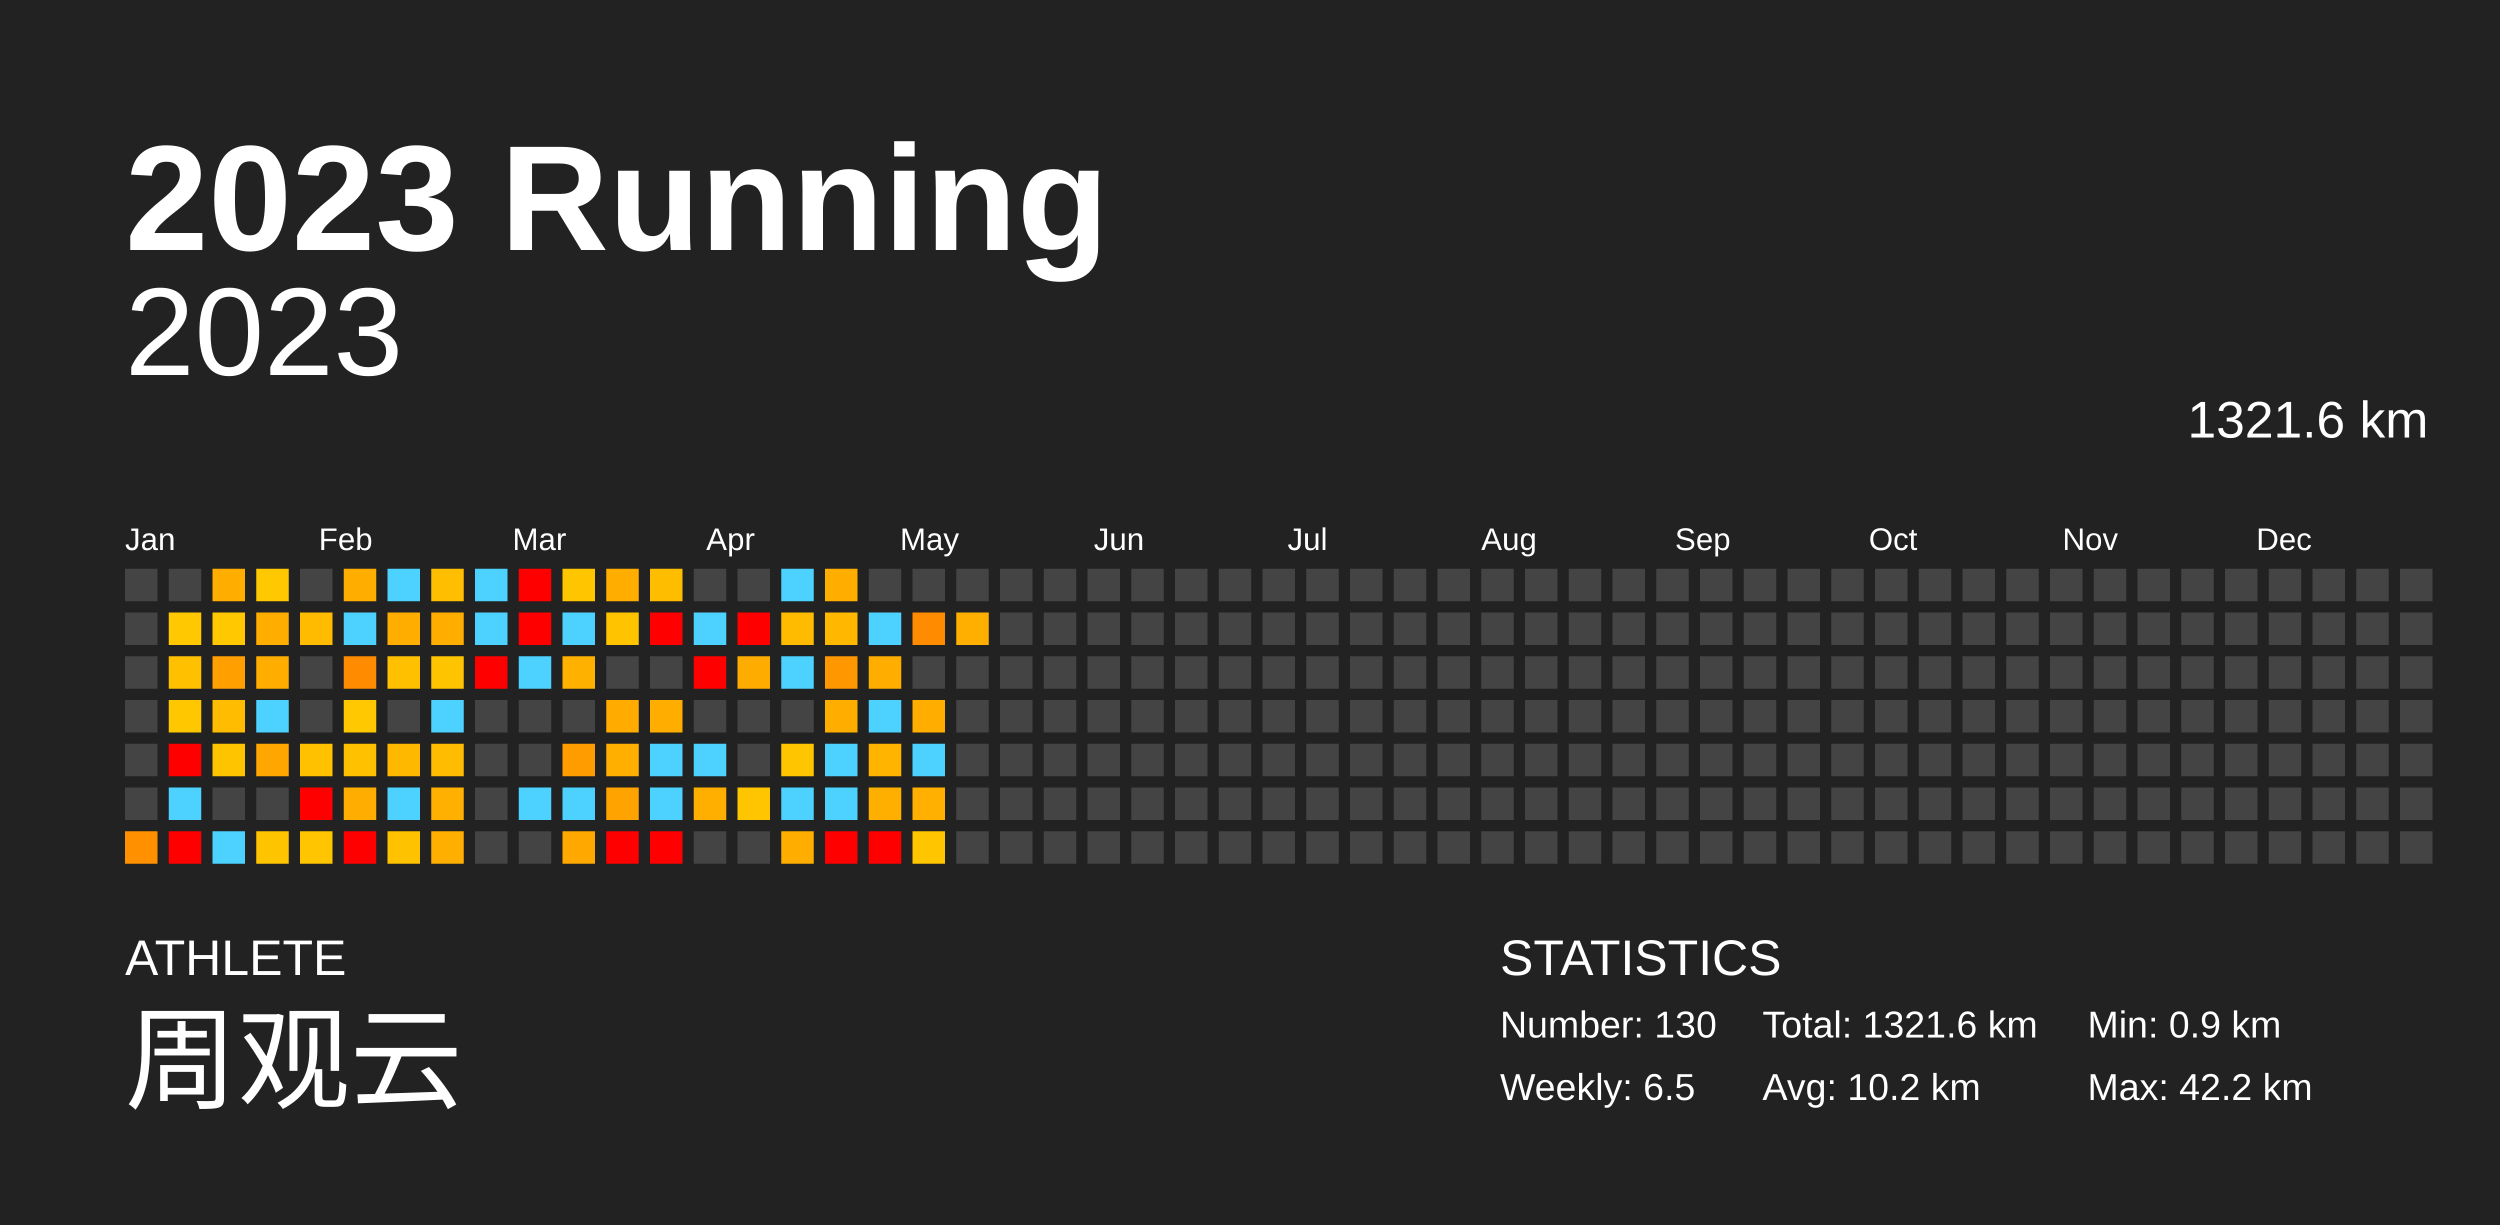
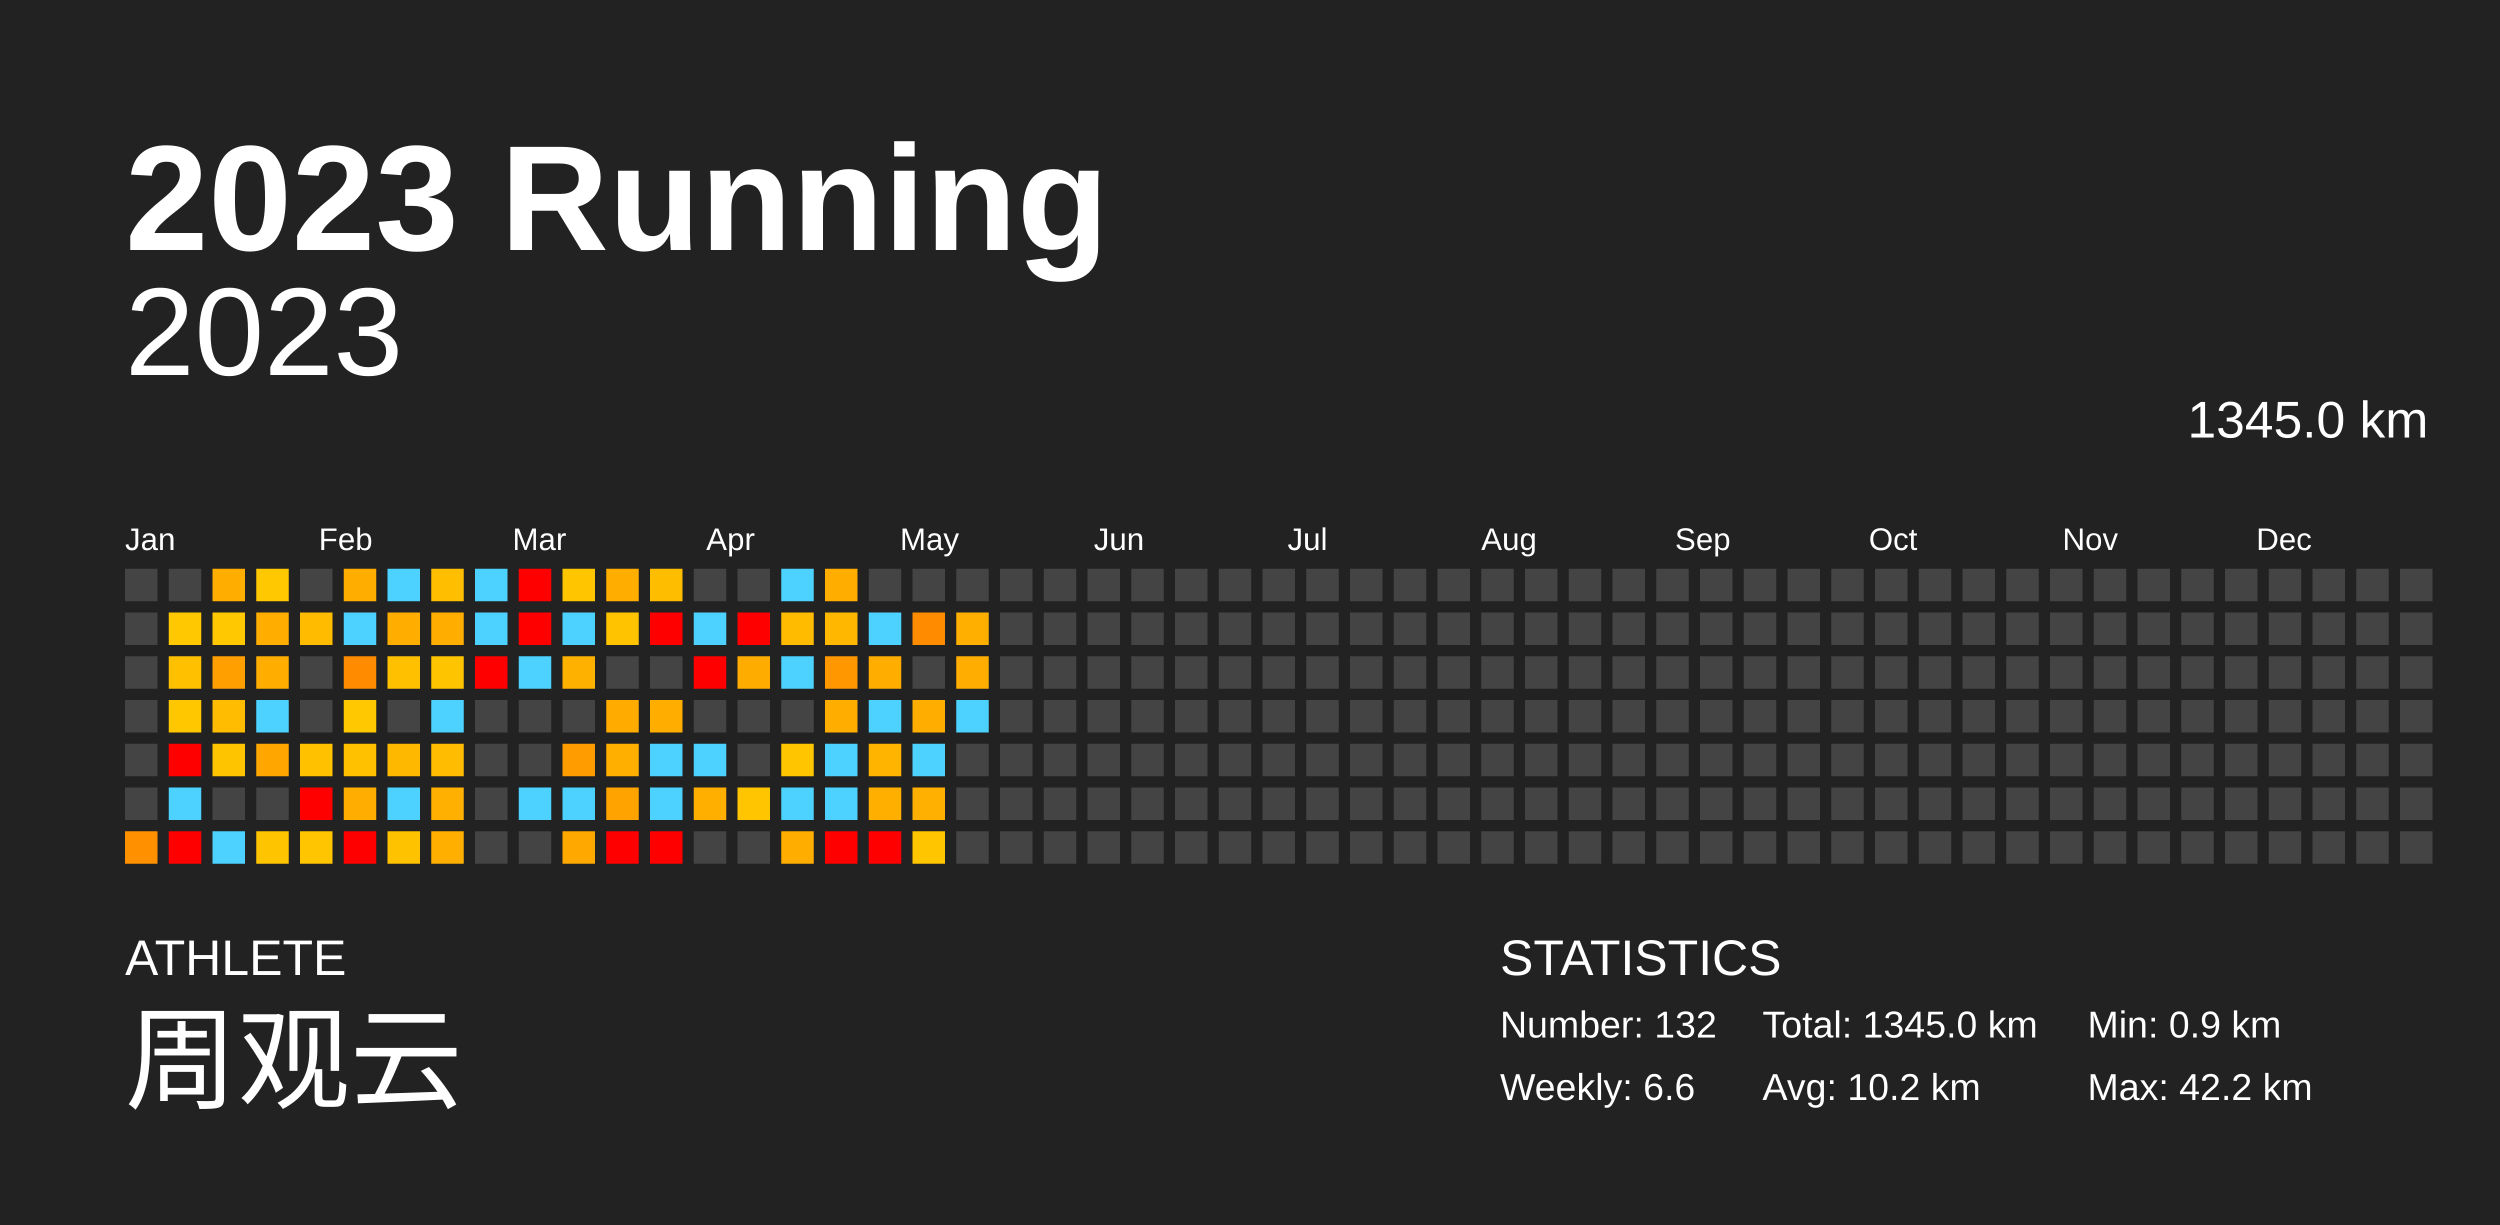
<svg xmlns="http://www.w3.org/2000/svg" baseProfile="full" height="98mm" version="1.1" viewBox="0,0,200,98" width="200mm">
  <defs />
  <rect fill="#222222" height="98" width="200" x="0" y="0" />
  <text fill="#FFFFFF" style="font-size:12px; font-family:Arial; font-weight:bold;" x="10" y="20">2023 Running</text>
  <text fill="#FFFFFF" style="font-size:4px; font-family:Arial" x="10" y="78">ATHLETE</text>
  <text fill="#FFFFFF" style="font-size:9px; font-family:Arial" x="10" y="88">周观云</text>
  <text fill="#FFFFFF" style="font-size:4px; font-family:Arial" x="120" y="78">STATISTICS</text>
-   <text fill="#FFFFFF" style="font-size:3px; font-family:Arial" x="120" y="83">Number: 130</text>
-   <text fill="#FFFFFF" style="font-size:3px; font-family:Arial" x="120" y="88">Weekly: 6.5</text>
-   <text fill="#FFFFFF" style="font-size:3px; font-family:Arial" x="141" y="83">Total: 1321.6 km</text>
+   <text fill="#FFFFFF" style="font-size:3px; font-family:Arial" x="120" y="83">Number: 132</text>
+   <text fill="#FFFFFF" style="font-size:3px; font-family:Arial" x="120" y="88">Weekly: 6.6</text>
+   <text fill="#FFFFFF" style="font-size:3px; font-family:Arial" x="141" y="83">Total: 1345.0 km</text>
  <text fill="#FFFFFF" style="font-size:3px; font-family:Arial" x="141" y="88">Avg: 10.2 km</text>
  <text fill="#FFFFFF" style="font-size:3px; font-family:Arial" x="167" y="83">Min: 0.9 km</text>
  <text fill="#FFFFFF" style="font-size:3px; font-family:Arial" x="167" y="88">Max: 42.2 km</text>
  <text alignment-baseline="hanging" fill="#FFFFFF" style="font-size:10.0px; font-family:Arial;" x="10" y="30">2023</text>
-   <text alignment-baseline="hanging" fill="#FFFFFF" style="font-size:4.125px; font-family:Arial;" x="175" y="35">1321.6 km</text>
+   <text alignment-baseline="hanging" fill="#FFFFFF" style="font-size:4.125px; font-family:Arial;" x="175" y="35">1345.0 km</text>
  <text fill="#FFFFFF" style="font-size:2.5px; font-family:Arial" x="10.0" y="44">Jan</text>
  <text fill="#FFFFFF" style="font-size:2.5px; font-family:Arial" x="25.5" y="44">Feb</text>
  <text fill="#FFFFFF" style="font-size:2.5px; font-family:Arial" x="41.0" y="44">Mar</text>
  <text fill="#FFFFFF" style="font-size:2.5px; font-family:Arial" x="56.5" y="44">Apr</text>
  <text fill="#FFFFFF" style="font-size:2.5px; font-family:Arial" x="72.0" y="44">May</text>
  <text fill="#FFFFFF" style="font-size:2.5px; font-family:Arial" x="87.5" y="44">Jun</text>
  <text fill="#FFFFFF" style="font-size:2.5px; font-family:Arial" x="103.0" y="44">Jul</text>
  <text fill="#FFFFFF" style="font-size:2.5px; font-family:Arial" x="118.5" y="44">Aug</text>
  <text fill="#FFFFFF" style="font-size:2.5px; font-family:Arial" x="134.0" y="44">Sep</text>
  <text fill="#FFFFFF" style="font-size:2.5px; font-family:Arial" x="149.5" y="44">Oct</text>
  <text fill="#FFFFFF" style="font-size:2.5px; font-family:Arial" x="165.0" y="44">Nov</text>
  <text fill="#FFFFFF" style="font-size:2.5px; font-family:Arial" x="180.5" y="44">Dec</text>
  <rect fill="#444444" height="2.6" width="2.6" x="10.0" y="45.5" />
  <rect fill="#444444" height="2.6" width="2.6" x="10.0" y="49.0" />
  <rect fill="#444444" height="2.6" width="2.6" x="10.0" y="52.5" />
  <rect fill="#444444" height="2.6" width="2.6" x="10.0" y="56.0" />
  <rect fill="#444444" height="2.6" width="2.6" x="10.0" y="59.5" />
  <rect fill="#444444" height="2.6" width="2.6" x="10.0" y="63.0" />
  <rect fill="#ff9100" height="2.6" width="2.6" x="10.0" y="66.5" />
  <rect fill="#444444" height="2.6" width="2.6" x="13.5" y="45.5" />
  <rect fill="#ffc800" height="2.6" width="2.6" x="13.5" y="49.0" />
  <rect fill="#ffc000" height="2.6" width="2.6" x="13.5" y="52.5" />
  <rect fill="#ffc700" height="2.6" width="2.6" x="13.5" y="56.0" />
  <rect fill="red" height="2.6" width="2.6" x="13.5" y="59.5" />
  <rect fill="#4dd2ff" height="2.6" width="2.6" x="13.5" y="63.0" />
  <rect fill="red" height="2.6" width="2.6" x="13.5" y="66.5" />
  <rect fill="#ffae00" height="2.6" width="2.6" x="17.0" y="45.5" />
  <rect fill="#ffc800" height="2.6" width="2.6" x="17.0" y="49.0" />
  <rect fill="#ff9f00" height="2.6" width="2.6" x="17.0" y="52.5" />
  <rect fill="#ffbc00" height="2.6" width="2.6" x="17.0" y="56.0" />
  <rect fill="#ffc400" height="2.6" width="2.6" x="17.0" y="59.5" />
  <rect fill="#444444" height="2.6" width="2.6" x="17.0" y="63.0" />
  <rect fill="#4dd2ff" height="2.6" width="2.6" x="17.0" y="66.5" />
  <rect fill="#ffc800" height="2.6" width="2.6" x="20.5" y="45.5" />
  <rect fill="#ffae00" height="2.6" width="2.6" x="20.5" y="49.0" />
  <rect fill="#ffae00" height="2.6" width="2.6" x="20.5" y="52.5" />
  <rect fill="#4dd2ff" height="2.6" width="2.6" x="20.5" y="56.0" />
  <rect fill="#ffa600" height="2.6" width="2.6" x="20.5" y="59.5" />
  <rect fill="#444444" height="2.6" width="2.6" x="20.5" y="63.0" />
  <rect fill="#ffc400" height="2.6" width="2.6" x="20.5" y="66.5" />
  <rect fill="#444444" height="2.6" width="2.6" x="24.0" y="45.5" />
  <rect fill="#ffbb00" height="2.6" width="2.6" x="24.0" y="49.0" />
  <rect fill="#444444" height="2.6" width="2.6" x="24.0" y="52.5" />
  <rect fill="#444444" height="2.6" width="2.6" x="24.0" y="56.0" />
  <rect fill="#ffc100" height="2.6" width="2.6" x="24.0" y="59.5" />
  <rect fill="red" height="2.6" width="2.6" x="24.0" y="63.0" />
  <rect fill="#ffc500" height="2.6" width="2.6" x="24.0" y="66.5" />
  <rect fill="#ffae00" height="2.6" width="2.6" x="27.5" y="45.5" />
  <rect fill="#4dd2ff" height="2.6" width="2.6" x="27.5" y="49.0" />
  <rect fill="#ff8c00" height="2.6" width="2.6" x="27.5" y="52.5" />
  <rect fill="#ffc800" height="2.6" width="2.6" x="27.5" y="56.0" />
  <rect fill="#ffc100" height="2.6" width="2.6" x="27.5" y="59.5" />
  <rect fill="#ffad00" height="2.6" width="2.6" x="27.5" y="63.0" />
  <rect fill="red" height="2.6" width="2.6" x="27.5" y="66.5" />
  <rect fill="#4dd2ff" height="2.6" width="2.6" x="31.0" y="45.5" />
  <rect fill="#ffae00" height="2.6" width="2.6" x="31.0" y="49.0" />
  <rect fill="#ffc000" height="2.6" width="2.6" x="31.0" y="52.5" />
  <rect fill="#444444" height="2.6" width="2.6" x="31.0" y="56.0" />
  <rect fill="#ffb800" height="2.6" width="2.6" x="31.0" y="59.5" />
  <rect fill="#4dd2ff" height="2.6" width="2.6" x="31.0" y="63.0" />
  <rect fill="#ffc200" height="2.6" width="2.6" x="31.0" y="66.5" />
  <rect fill="#ffbe00" height="2.6" width="2.6" x="34.5" y="45.5" />
  <rect fill="#ffae00" height="2.6" width="2.6" x="34.5" y="49.0" />
  <rect fill="#ffc400" height="2.6" width="2.6" x="34.5" y="52.5" />
  <rect fill="#4dd2ff" height="2.6" width="2.6" x="34.5" y="56.0" />
  <rect fill="#ffbc00" height="2.6" width="2.6" x="34.5" y="59.5" />
  <rect fill="#ffb000" height="2.6" width="2.6" x="34.5" y="63.0" />
  <rect fill="#ffaf00" height="2.6" width="2.6" x="34.5" y="66.5" />
  <rect fill="#4dd2ff" height="2.6" width="2.6" x="38.0" y="45.5" />
  <rect fill="#4dd2ff" height="2.6" width="2.6" x="38.0" y="49.0" />
  <rect fill="red" height="2.6" width="2.6" x="38.0" y="52.5" />
  <rect fill="#444444" height="2.6" width="2.6" x="38.0" y="56.0" />
  <rect fill="#444444" height="2.6" width="2.6" x="38.0" y="59.5" />
  <rect fill="#444444" height="2.6" width="2.6" x="38.0" y="63.0" />
  <rect fill="#444444" height="2.6" width="2.6" x="38.0" y="66.5" />
  <rect fill="red" height="2.6" width="2.6" x="41.5" y="45.5" />
  <rect fill="red" height="2.6" width="2.6" x="41.5" y="49.0" />
  <rect fill="#4dd2ff" height="2.6" width="2.6" x="41.5" y="52.5" />
  <rect fill="#444444" height="2.6" width="2.6" x="41.5" y="56.0" />
  <rect fill="#444444" height="2.6" width="2.6" x="41.5" y="59.5" />
  <rect fill="#4dd2ff" height="2.6" width="2.6" x="41.5" y="63.0" />
  <rect fill="#444444" height="2.6" width="2.6" x="41.5" y="66.5" />
  <rect fill="#ffc600" height="2.6" width="2.6" x="45.0" y="45.5" />
  <rect fill="#4dd2ff" height="2.6" width="2.6" x="45.0" y="49.0" />
  <rect fill="#ffb100" height="2.6" width="2.6" x="45.0" y="52.5" />
  <rect fill="#444444" height="2.6" width="2.6" x="45.0" y="56.0" />
  <rect fill="#ff9d00" height="2.6" width="2.6" x="45.0" y="59.5" />
  <rect fill="#4dd2ff" height="2.6" width="2.6" x="45.0" y="63.0" />
  <rect fill="#ffa800" height="2.6" width="2.6" x="45.0" y="66.5" />
  <rect fill="#ffae00" height="2.6" width="2.6" x="48.5" y="45.5" />
  <rect fill="#ffc300" height="2.6" width="2.6" x="48.5" y="49.0" />
  <rect fill="#444444" height="2.6" width="2.6" x="48.5" y="52.5" />
  <rect fill="#ffab00" height="2.6" width="2.6" x="48.5" y="56.0" />
  <rect fill="#ffaf00" height="2.6" width="2.6" x="48.5" y="59.5" />
  <rect fill="#ffa300" height="2.6" width="2.6" x="48.5" y="63.0" />
  <rect fill="red" height="2.6" width="2.6" x="48.5" y="66.5" />
  <rect fill="#ffbd00" height="2.6" width="2.6" x="52.0" y="45.5" />
  <rect fill="red" height="2.6" width="2.6" x="52.0" y="49.0" />
  <rect fill="#444444" height="2.6" width="2.6" x="52.0" y="52.5" />
  <rect fill="#ffae00" height="2.6" width="2.6" x="52.0" y="56.0" />
  <rect fill="#4dd2ff" height="2.6" width="2.6" x="52.0" y="59.5" />
  <rect fill="#4dd2ff" height="2.6" width="2.6" x="52.0" y="63.0" />
  <rect fill="red" height="2.6" width="2.6" x="52.0" y="66.5" />
  <rect fill="#444444" height="2.6" width="2.6" x="55.5" y="45.5" />
  <rect fill="#4dd2ff" height="2.6" width="2.6" x="55.5" y="49.0" />
  <rect fill="red" height="2.6" width="2.6" x="55.5" y="52.5" />
  <rect fill="#444444" height="2.6" width="2.6" x="55.5" y="56.0" />
  <rect fill="#4dd2ff" height="2.6" width="2.6" x="55.5" y="59.5" />
  <rect fill="#ffaf00" height="2.6" width="2.6" x="55.5" y="63.0" />
  <rect fill="#444444" height="2.6" width="2.6" x="55.5" y="66.5" />
  <rect fill="#444444" height="2.6" width="2.6" x="59.0" y="45.5" />
  <rect fill="red" height="2.6" width="2.6" x="59.0" y="49.0" />
  <rect fill="#ffac00" height="2.6" width="2.6" x="59.0" y="52.5" />
  <rect fill="#444444" height="2.6" width="2.6" x="59.0" y="56.0" />
  <rect fill="#444444" height="2.6" width="2.6" x="59.0" y="59.5" />
  <rect fill="#ffc500" height="2.6" width="2.6" x="59.0" y="63.0" />
  <rect fill="#444444" height="2.6" width="2.6" x="59.0" y="66.5" />
  <rect fill="#4dd2ff" height="2.6" width="2.6" x="62.5" y="45.5" />
  <rect fill="#ffbb00" height="2.6" width="2.6" x="62.5" y="49.0" />
  <rect fill="#4dd2ff" height="2.6" width="2.6" x="62.5" y="52.5" />
  <rect fill="#444444" height="2.6" width="2.6" x="62.5" y="56.0" />
  <rect fill="#ffc600" height="2.6" width="2.6" x="62.5" y="59.5" />
  <rect fill="#4dd2ff" height="2.6" width="2.6" x="62.5" y="63.0" />
  <rect fill="#ffae00" height="2.6" width="2.6" x="62.5" y="66.5" />
  <rect fill="#ffae00" height="2.6" width="2.6" x="66.0" y="45.5" />
  <rect fill="#ffb700" height="2.6" width="2.6" x="66.0" y="49.0" />
  <rect fill="#ff9700" height="2.6" width="2.6" x="66.0" y="52.5" />
  <rect fill="#ffae00" height="2.6" width="2.6" x="66.0" y="56.0" />
  <rect fill="#4dd2ff" height="2.6" width="2.6" x="66.0" y="59.5" />
  <rect fill="#4dd2ff" height="2.6" width="2.6" x="66.0" y="63.0" />
  <rect fill="red" height="2.6" width="2.6" x="66.0" y="66.5" />
  <rect fill="#444444" height="2.6" width="2.6" x="69.5" y="45.5" />
  <rect fill="#4dd2ff" height="2.6" width="2.6" x="69.5" y="49.0" />
  <rect fill="#ffae00" height="2.6" width="2.6" x="69.5" y="52.5" />
  <rect fill="#4dd2ff" height="2.6" width="2.6" x="69.5" y="56.0" />
  <rect fill="#ffb400" height="2.6" width="2.6" x="69.5" y="59.5" />
  <rect fill="#ffaf00" height="2.6" width="2.6" x="69.5" y="63.0" />
  <rect fill="red" height="2.6" width="2.6" x="69.5" y="66.5" />
  <rect fill="#444444" height="2.6" width="2.6" x="73.0" y="45.5" />
  <rect fill="#ff8b00" height="2.6" width="2.6" x="73.0" y="49.0" />
  <rect fill="#444444" height="2.6" width="2.6" x="73.0" y="52.5" />
  <rect fill="#ffae00" height="2.6" width="2.6" x="73.0" y="56.0" />
  <rect fill="#4dd2ff" height="2.6" width="2.6" x="73.0" y="59.5" />
  <rect fill="#ffb000" height="2.6" width="2.6" x="73.0" y="63.0" />
  <rect fill="#ffc600" height="2.6" width="2.6" x="73.0" y="66.5" />
  <rect fill="#444444" height="2.6" width="2.6" x="76.5" y="45.5" />
  <rect fill="#ffaf00" height="2.6" width="2.6" x="76.5" y="49.0" />
-   <rect fill="#444444" height="2.6" width="2.6" x="76.5" y="52.5" />
-   <rect fill="#444444" height="2.6" width="2.6" x="76.5" y="56.0" />
+   <rect fill="#ffad00" height="2.6" width="2.6" x="76.5" y="52.5" />
+   <rect fill="#4dd2ff" height="2.6" width="2.6" x="76.5" y="56.0" />
  <rect fill="#444444" height="2.6" width="2.6" x="76.5" y="59.5" />
  <rect fill="#444444" height="2.6" width="2.6" x="76.5" y="63.0" />
  <rect fill="#444444" height="2.6" width="2.6" x="76.5" y="66.5" />
  <rect fill="#444444" height="2.6" width="2.6" x="80.0" y="45.5" />
  <rect fill="#444444" height="2.6" width="2.6" x="80.0" y="49.0" />
  <rect fill="#444444" height="2.6" width="2.6" x="80.0" y="52.5" />
  <rect fill="#444444" height="2.6" width="2.6" x="80.0" y="56.0" />
  <rect fill="#444444" height="2.6" width="2.6" x="80.0" y="59.5" />
  <rect fill="#444444" height="2.6" width="2.6" x="80.0" y="63.0" />
  <rect fill="#444444" height="2.6" width="2.6" x="80.0" y="66.5" />
  <rect fill="#444444" height="2.6" width="2.6" x="83.5" y="45.5" />
  <rect fill="#444444" height="2.6" width="2.6" x="83.5" y="49.0" />
  <rect fill="#444444" height="2.6" width="2.6" x="83.5" y="52.5" />
  <rect fill="#444444" height="2.6" width="2.6" x="83.5" y="56.0" />
  <rect fill="#444444" height="2.6" width="2.6" x="83.5" y="59.5" />
  <rect fill="#444444" height="2.6" width="2.6" x="83.5" y="63.0" />
  <rect fill="#444444" height="2.6" width="2.6" x="83.5" y="66.5" />
  <rect fill="#444444" height="2.6" width="2.6" x="87.0" y="45.5" />
  <rect fill="#444444" height="2.6" width="2.6" x="87.0" y="49.0" />
  <rect fill="#444444" height="2.6" width="2.6" x="87.0" y="52.5" />
  <rect fill="#444444" height="2.6" width="2.6" x="87.0" y="56.0" />
  <rect fill="#444444" height="2.6" width="2.6" x="87.0" y="59.5" />
  <rect fill="#444444" height="2.6" width="2.6" x="87.0" y="63.0" />
  <rect fill="#444444" height="2.6" width="2.6" x="87.0" y="66.5" />
  <rect fill="#444444" height="2.6" width="2.6" x="90.5" y="45.5" />
  <rect fill="#444444" height="2.6" width="2.6" x="90.5" y="49.0" />
  <rect fill="#444444" height="2.6" width="2.6" x="90.5" y="52.5" />
  <rect fill="#444444" height="2.6" width="2.6" x="90.5" y="56.0" />
  <rect fill="#444444" height="2.6" width="2.6" x="90.5" y="59.5" />
  <rect fill="#444444" height="2.6" width="2.6" x="90.5" y="63.0" />
  <rect fill="#444444" height="2.6" width="2.6" x="90.5" y="66.5" />
  <rect fill="#444444" height="2.6" width="2.6" x="94.0" y="45.5" />
  <rect fill="#444444" height="2.6" width="2.6" x="94.0" y="49.0" />
  <rect fill="#444444" height="2.6" width="2.6" x="94.0" y="52.5" />
  <rect fill="#444444" height="2.6" width="2.6" x="94.0" y="56.0" />
  <rect fill="#444444" height="2.6" width="2.6" x="94.0" y="59.5" />
  <rect fill="#444444" height="2.6" width="2.6" x="94.0" y="63.0" />
  <rect fill="#444444" height="2.6" width="2.6" x="94.0" y="66.5" />
  <rect fill="#444444" height="2.6" width="2.6" x="97.5" y="45.5" />
  <rect fill="#444444" height="2.6" width="2.6" x="97.5" y="49.0" />
  <rect fill="#444444" height="2.6" width="2.6" x="97.5" y="52.5" />
  <rect fill="#444444" height="2.6" width="2.6" x="97.5" y="56.0" />
  <rect fill="#444444" height="2.6" width="2.6" x="97.5" y="59.5" />
  <rect fill="#444444" height="2.6" width="2.6" x="97.5" y="63.0" />
  <rect fill="#444444" height="2.6" width="2.6" x="97.5" y="66.5" />
  <rect fill="#444444" height="2.6" width="2.6" x="101.0" y="45.5" />
  <rect fill="#444444" height="2.6" width="2.6" x="101.0" y="49.0" />
  <rect fill="#444444" height="2.6" width="2.6" x="101.0" y="52.5" />
  <rect fill="#444444" height="2.6" width="2.6" x="101.0" y="56.0" />
  <rect fill="#444444" height="2.6" width="2.6" x="101.0" y="59.5" />
  <rect fill="#444444" height="2.6" width="2.6" x="101.0" y="63.0" />
  <rect fill="#444444" height="2.6" width="2.6" x="101.0" y="66.5" />
  <rect fill="#444444" height="2.6" width="2.6" x="104.5" y="45.5" />
  <rect fill="#444444" height="2.6" width="2.6" x="104.5" y="49.0" />
  <rect fill="#444444" height="2.6" width="2.6" x="104.5" y="52.5" />
  <rect fill="#444444" height="2.6" width="2.6" x="104.5" y="56.0" />
  <rect fill="#444444" height="2.6" width="2.6" x="104.5" y="59.5" />
  <rect fill="#444444" height="2.6" width="2.6" x="104.5" y="63.0" />
  <rect fill="#444444" height="2.6" width="2.6" x="104.5" y="66.5" />
  <rect fill="#444444" height="2.6" width="2.6" x="108.0" y="45.5" />
  <rect fill="#444444" height="2.6" width="2.6" x="108.0" y="49.0" />
  <rect fill="#444444" height="2.6" width="2.6" x="108.0" y="52.5" />
  <rect fill="#444444" height="2.6" width="2.6" x="108.0" y="56.0" />
  <rect fill="#444444" height="2.6" width="2.6" x="108.0" y="59.5" />
  <rect fill="#444444" height="2.6" width="2.6" x="108.0" y="63.0" />
  <rect fill="#444444" height="2.6" width="2.6" x="108.0" y="66.5" />
  <rect fill="#444444" height="2.6" width="2.6" x="111.5" y="45.5" />
  <rect fill="#444444" height="2.6" width="2.6" x="111.5" y="49.0" />
  <rect fill="#444444" height="2.6" width="2.6" x="111.5" y="52.5" />
  <rect fill="#444444" height="2.6" width="2.6" x="111.5" y="56.0" />
  <rect fill="#444444" height="2.6" width="2.6" x="111.5" y="59.5" />
  <rect fill="#444444" height="2.6" width="2.6" x="111.5" y="63.0" />
  <rect fill="#444444" height="2.6" width="2.6" x="111.5" y="66.5" />
  <rect fill="#444444" height="2.6" width="2.6" x="115.0" y="45.5" />
  <rect fill="#444444" height="2.6" width="2.6" x="115.0" y="49.0" />
  <rect fill="#444444" height="2.6" width="2.6" x="115.0" y="52.5" />
  <rect fill="#444444" height="2.6" width="2.6" x="115.0" y="56.0" />
  <rect fill="#444444" height="2.6" width="2.6" x="115.0" y="59.5" />
  <rect fill="#444444" height="2.6" width="2.6" x="115.0" y="63.0" />
  <rect fill="#444444" height="2.6" width="2.6" x="115.0" y="66.5" />
  <rect fill="#444444" height="2.6" width="2.6" x="118.5" y="45.5" />
  <rect fill="#444444" height="2.6" width="2.6" x="118.5" y="49.0" />
  <rect fill="#444444" height="2.6" width="2.6" x="118.5" y="52.5" />
  <rect fill="#444444" height="2.6" width="2.6" x="118.5" y="56.0" />
  <rect fill="#444444" height="2.6" width="2.6" x="118.5" y="59.5" />
  <rect fill="#444444" height="2.6" width="2.6" x="118.5" y="63.0" />
  <rect fill="#444444" height="2.6" width="2.6" x="118.5" y="66.5" />
  <rect fill="#444444" height="2.6" width="2.6" x="122.0" y="45.5" />
  <rect fill="#444444" height="2.6" width="2.6" x="122.0" y="49.0" />
  <rect fill="#444444" height="2.6" width="2.6" x="122.0" y="52.5" />
  <rect fill="#444444" height="2.6" width="2.6" x="122.0" y="56.0" />
  <rect fill="#444444" height="2.6" width="2.6" x="122.0" y="59.5" />
  <rect fill="#444444" height="2.6" width="2.6" x="122.0" y="63.0" />
  <rect fill="#444444" height="2.6" width="2.6" x="122.0" y="66.5" />
  <rect fill="#444444" height="2.6" width="2.6" x="125.5" y="45.5" />
  <rect fill="#444444" height="2.6" width="2.6" x="125.5" y="49.0" />
  <rect fill="#444444" height="2.6" width="2.6" x="125.5" y="52.5" />
  <rect fill="#444444" height="2.6" width="2.6" x="125.5" y="56.0" />
  <rect fill="#444444" height="2.6" width="2.6" x="125.5" y="59.5" />
  <rect fill="#444444" height="2.6" width="2.6" x="125.5" y="63.0" />
  <rect fill="#444444" height="2.6" width="2.6" x="125.5" y="66.5" />
  <rect fill="#444444" height="2.6" width="2.6" x="129.0" y="45.5" />
  <rect fill="#444444" height="2.6" width="2.6" x="129.0" y="49.0" />
  <rect fill="#444444" height="2.6" width="2.6" x="129.0" y="52.5" />
  <rect fill="#444444" height="2.6" width="2.6" x="129.0" y="56.0" />
  <rect fill="#444444" height="2.6" width="2.6" x="129.0" y="59.5" />
  <rect fill="#444444" height="2.6" width="2.6" x="129.0" y="63.0" />
  <rect fill="#444444" height="2.6" width="2.6" x="129.0" y="66.5" />
  <rect fill="#444444" height="2.6" width="2.6" x="132.5" y="45.5" />
  <rect fill="#444444" height="2.6" width="2.6" x="132.5" y="49.0" />
  <rect fill="#444444" height="2.6" width="2.6" x="132.5" y="52.5" />
  <rect fill="#444444" height="2.6" width="2.6" x="132.5" y="56.0" />
  <rect fill="#444444" height="2.6" width="2.6" x="132.5" y="59.5" />
  <rect fill="#444444" height="2.6" width="2.6" x="132.5" y="63.0" />
  <rect fill="#444444" height="2.6" width="2.6" x="132.5" y="66.5" />
  <rect fill="#444444" height="2.6" width="2.6" x="136.0" y="45.5" />
  <rect fill="#444444" height="2.6" width="2.6" x="136.0" y="49.0" />
  <rect fill="#444444" height="2.6" width="2.6" x="136.0" y="52.5" />
  <rect fill="#444444" height="2.6" width="2.6" x="136.0" y="56.0" />
  <rect fill="#444444" height="2.6" width="2.6" x="136.0" y="59.5" />
  <rect fill="#444444" height="2.6" width="2.6" x="136.0" y="63.0" />
  <rect fill="#444444" height="2.6" width="2.6" x="136.0" y="66.5" />
  <rect fill="#444444" height="2.6" width="2.6" x="139.5" y="45.5" />
  <rect fill="#444444" height="2.6" width="2.6" x="139.5" y="49.0" />
  <rect fill="#444444" height="2.6" width="2.6" x="139.5" y="52.5" />
  <rect fill="#444444" height="2.6" width="2.6" x="139.5" y="56.0" />
  <rect fill="#444444" height="2.6" width="2.6" x="139.5" y="59.5" />
  <rect fill="#444444" height="2.6" width="2.6" x="139.5" y="63.0" />
  <rect fill="#444444" height="2.6" width="2.6" x="139.5" y="66.5" />
  <rect fill="#444444" height="2.6" width="2.6" x="143.0" y="45.5" />
  <rect fill="#444444" height="2.6" width="2.6" x="143.0" y="49.0" />
  <rect fill="#444444" height="2.6" width="2.6" x="143.0" y="52.5" />
  <rect fill="#444444" height="2.6" width="2.6" x="143.0" y="56.0" />
  <rect fill="#444444" height="2.6" width="2.6" x="143.0" y="59.5" />
  <rect fill="#444444" height="2.6" width="2.6" x="143.0" y="63.0" />
  <rect fill="#444444" height="2.6" width="2.6" x="143.0" y="66.5" />
  <rect fill="#444444" height="2.6" width="2.6" x="146.5" y="45.5" />
  <rect fill="#444444" height="2.6" width="2.6" x="146.5" y="49.0" />
  <rect fill="#444444" height="2.6" width="2.6" x="146.5" y="52.5" />
  <rect fill="#444444" height="2.6" width="2.6" x="146.5" y="56.0" />
  <rect fill="#444444" height="2.6" width="2.6" x="146.5" y="59.5" />
  <rect fill="#444444" height="2.6" width="2.6" x="146.5" y="63.0" />
  <rect fill="#444444" height="2.6" width="2.6" x="146.5" y="66.5" />
  <rect fill="#444444" height="2.6" width="2.6" x="150.0" y="45.5" />
  <rect fill="#444444" height="2.6" width="2.6" x="150.0" y="49.0" />
  <rect fill="#444444" height="2.6" width="2.6" x="150.0" y="52.5" />
  <rect fill="#444444" height="2.6" width="2.6" x="150.0" y="56.0" />
  <rect fill="#444444" height="2.6" width="2.6" x="150.0" y="59.5" />
  <rect fill="#444444" height="2.6" width="2.6" x="150.0" y="63.0" />
  <rect fill="#444444" height="2.6" width="2.6" x="150.0" y="66.5" />
  <rect fill="#444444" height="2.6" width="2.6" x="153.5" y="45.5" />
  <rect fill="#444444" height="2.6" width="2.6" x="153.5" y="49.0" />
  <rect fill="#444444" height="2.6" width="2.6" x="153.5" y="52.5" />
  <rect fill="#444444" height="2.6" width="2.6" x="153.5" y="56.0" />
  <rect fill="#444444" height="2.6" width="2.6" x="153.5" y="59.5" />
  <rect fill="#444444" height="2.6" width="2.6" x="153.5" y="63.0" />
  <rect fill="#444444" height="2.6" width="2.6" x="153.5" y="66.5" />
  <rect fill="#444444" height="2.6" width="2.6" x="157.0" y="45.5" />
  <rect fill="#444444" height="2.6" width="2.6" x="157.0" y="49.0" />
  <rect fill="#444444" height="2.6" width="2.6" x="157.0" y="52.5" />
  <rect fill="#444444" height="2.6" width="2.6" x="157.0" y="56.0" />
  <rect fill="#444444" height="2.6" width="2.6" x="157.0" y="59.5" />
  <rect fill="#444444" height="2.6" width="2.6" x="157.0" y="63.0" />
  <rect fill="#444444" height="2.6" width="2.6" x="157.0" y="66.5" />
  <rect fill="#444444" height="2.6" width="2.6" x="160.5" y="45.5" />
  <rect fill="#444444" height="2.6" width="2.6" x="160.5" y="49.0" />
  <rect fill="#444444" height="2.6" width="2.6" x="160.5" y="52.5" />
  <rect fill="#444444" height="2.6" width="2.6" x="160.5" y="56.0" />
  <rect fill="#444444" height="2.6" width="2.6" x="160.5" y="59.5" />
  <rect fill="#444444" height="2.6" width="2.6" x="160.5" y="63.0" />
  <rect fill="#444444" height="2.6" width="2.6" x="160.5" y="66.5" />
  <rect fill="#444444" height="2.6" width="2.6" x="164.0" y="45.5" />
  <rect fill="#444444" height="2.6" width="2.6" x="164.0" y="49.0" />
  <rect fill="#444444" height="2.6" width="2.6" x="164.0" y="52.5" />
  <rect fill="#444444" height="2.6" width="2.6" x="164.0" y="56.0" />
  <rect fill="#444444" height="2.6" width="2.6" x="164.0" y="59.5" />
  <rect fill="#444444" height="2.6" width="2.6" x="164.0" y="63.0" />
  <rect fill="#444444" height="2.6" width="2.6" x="164.0" y="66.5" />
  <rect fill="#444444" height="2.6" width="2.6" x="167.5" y="45.5" />
  <rect fill="#444444" height="2.6" width="2.6" x="167.5" y="49.0" />
  <rect fill="#444444" height="2.6" width="2.6" x="167.5" y="52.5" />
  <rect fill="#444444" height="2.6" width="2.6" x="167.5" y="56.0" />
  <rect fill="#444444" height="2.6" width="2.6" x="167.5" y="59.5" />
  <rect fill="#444444" height="2.6" width="2.6" x="167.5" y="63.0" />
  <rect fill="#444444" height="2.6" width="2.6" x="167.5" y="66.5" />
  <rect fill="#444444" height="2.6" width="2.6" x="171.0" y="45.5" />
  <rect fill="#444444" height="2.6" width="2.6" x="171.0" y="49.0" />
  <rect fill="#444444" height="2.6" width="2.6" x="171.0" y="52.5" />
  <rect fill="#444444" height="2.6" width="2.6" x="171.0" y="56.0" />
  <rect fill="#444444" height="2.6" width="2.6" x="171.0" y="59.5" />
  <rect fill="#444444" height="2.6" width="2.6" x="171.0" y="63.0" />
  <rect fill="#444444" height="2.6" width="2.6" x="171.0" y="66.5" />
  <rect fill="#444444" height="2.6" width="2.6" x="174.5" y="45.5" />
  <rect fill="#444444" height="2.6" width="2.6" x="174.5" y="49.0" />
  <rect fill="#444444" height="2.6" width="2.6" x="174.5" y="52.5" />
  <rect fill="#444444" height="2.6" width="2.6" x="174.5" y="56.0" />
  <rect fill="#444444" height="2.6" width="2.6" x="174.5" y="59.5" />
  <rect fill="#444444" height="2.6" width="2.6" x="174.5" y="63.0" />
  <rect fill="#444444" height="2.6" width="2.6" x="174.5" y="66.5" />
  <rect fill="#444444" height="2.6" width="2.6" x="178.0" y="45.5" />
  <rect fill="#444444" height="2.6" width="2.6" x="178.0" y="49.0" />
  <rect fill="#444444" height="2.6" width="2.6" x="178.0" y="52.5" />
  <rect fill="#444444" height="2.6" width="2.6" x="178.0" y="56.0" />
  <rect fill="#444444" height="2.6" width="2.6" x="178.0" y="59.5" />
  <rect fill="#444444" height="2.6" width="2.6" x="178.0" y="63.0" />
  <rect fill="#444444" height="2.6" width="2.6" x="178.0" y="66.5" />
  <rect fill="#444444" height="2.6" width="2.6" x="181.5" y="45.5" />
  <rect fill="#444444" height="2.6" width="2.6" x="181.5" y="49.0" />
  <rect fill="#444444" height="2.6" width="2.6" x="181.5" y="52.5" />
  <rect fill="#444444" height="2.6" width="2.6" x="181.5" y="56.0" />
  <rect fill="#444444" height="2.6" width="2.6" x="181.5" y="59.5" />
  <rect fill="#444444" height="2.6" width="2.6" x="181.5" y="63.0" />
  <rect fill="#444444" height="2.6" width="2.6" x="181.5" y="66.5" />
  <rect fill="#444444" height="2.6" width="2.6" x="185.0" y="45.5" />
  <rect fill="#444444" height="2.6" width="2.6" x="185.0" y="49.0" />
  <rect fill="#444444" height="2.6" width="2.6" x="185.0" y="52.5" />
  <rect fill="#444444" height="2.6" width="2.6" x="185.0" y="56.0" />
  <rect fill="#444444" height="2.6" width="2.6" x="185.0" y="59.5" />
  <rect fill="#444444" height="2.6" width="2.6" x="185.0" y="63.0" />
  <rect fill="#444444" height="2.6" width="2.6" x="185.0" y="66.5" />
  <rect fill="#444444" height="2.6" width="2.6" x="188.5" y="45.5" />
  <rect fill="#444444" height="2.6" width="2.6" x="188.5" y="49.0" />
  <rect fill="#444444" height="2.6" width="2.6" x="188.5" y="52.5" />
  <rect fill="#444444" height="2.6" width="2.6" x="188.5" y="56.0" />
  <rect fill="#444444" height="2.6" width="2.6" x="188.5" y="59.5" />
  <rect fill="#444444" height="2.6" width="2.6" x="188.5" y="63.0" />
  <rect fill="#444444" height="2.6" width="2.6" x="188.5" y="66.5" />
  <rect fill="#444444" height="2.6" width="2.6" x="192.0" y="45.5" />
  <rect fill="#444444" height="2.6" width="2.6" x="192.0" y="49.0" />
  <rect fill="#444444" height="2.6" width="2.6" x="192.0" y="52.5" />
  <rect fill="#444444" height="2.6" width="2.6" x="192.0" y="56.0" />
  <rect fill="#444444" height="2.6" width="2.6" x="192.0" y="59.5" />
  <rect fill="#444444" height="2.6" width="2.6" x="192.0" y="63.0" />
  <rect fill="#444444" height="2.6" width="2.6" x="192.0" y="66.5" />
</svg>
